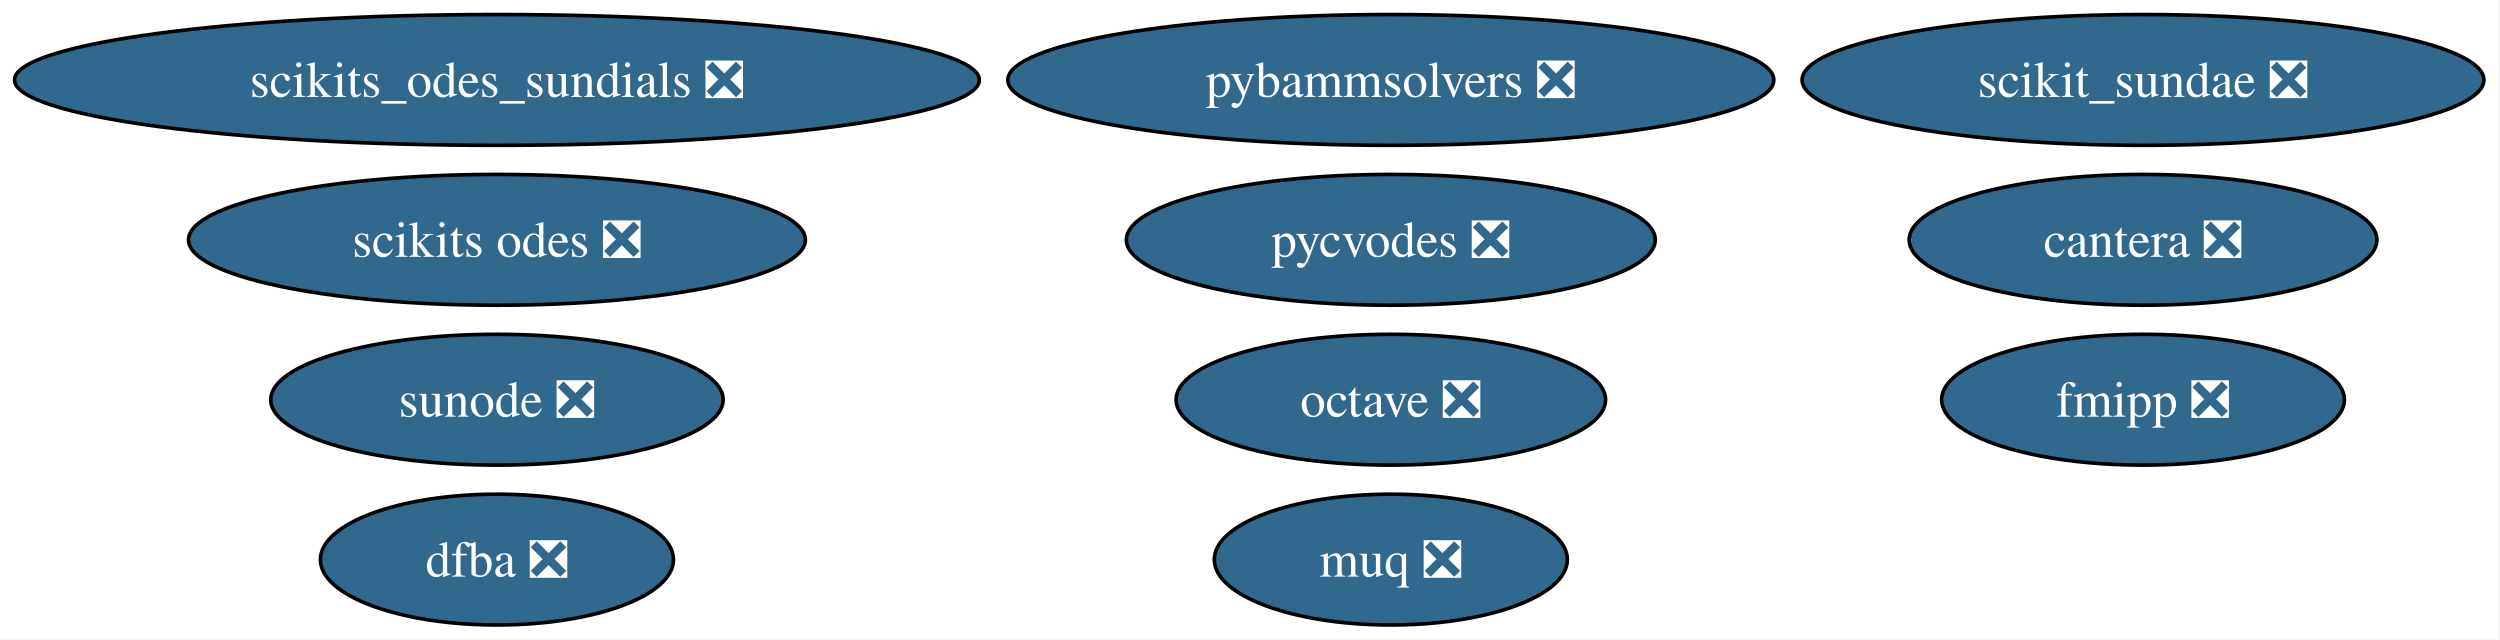
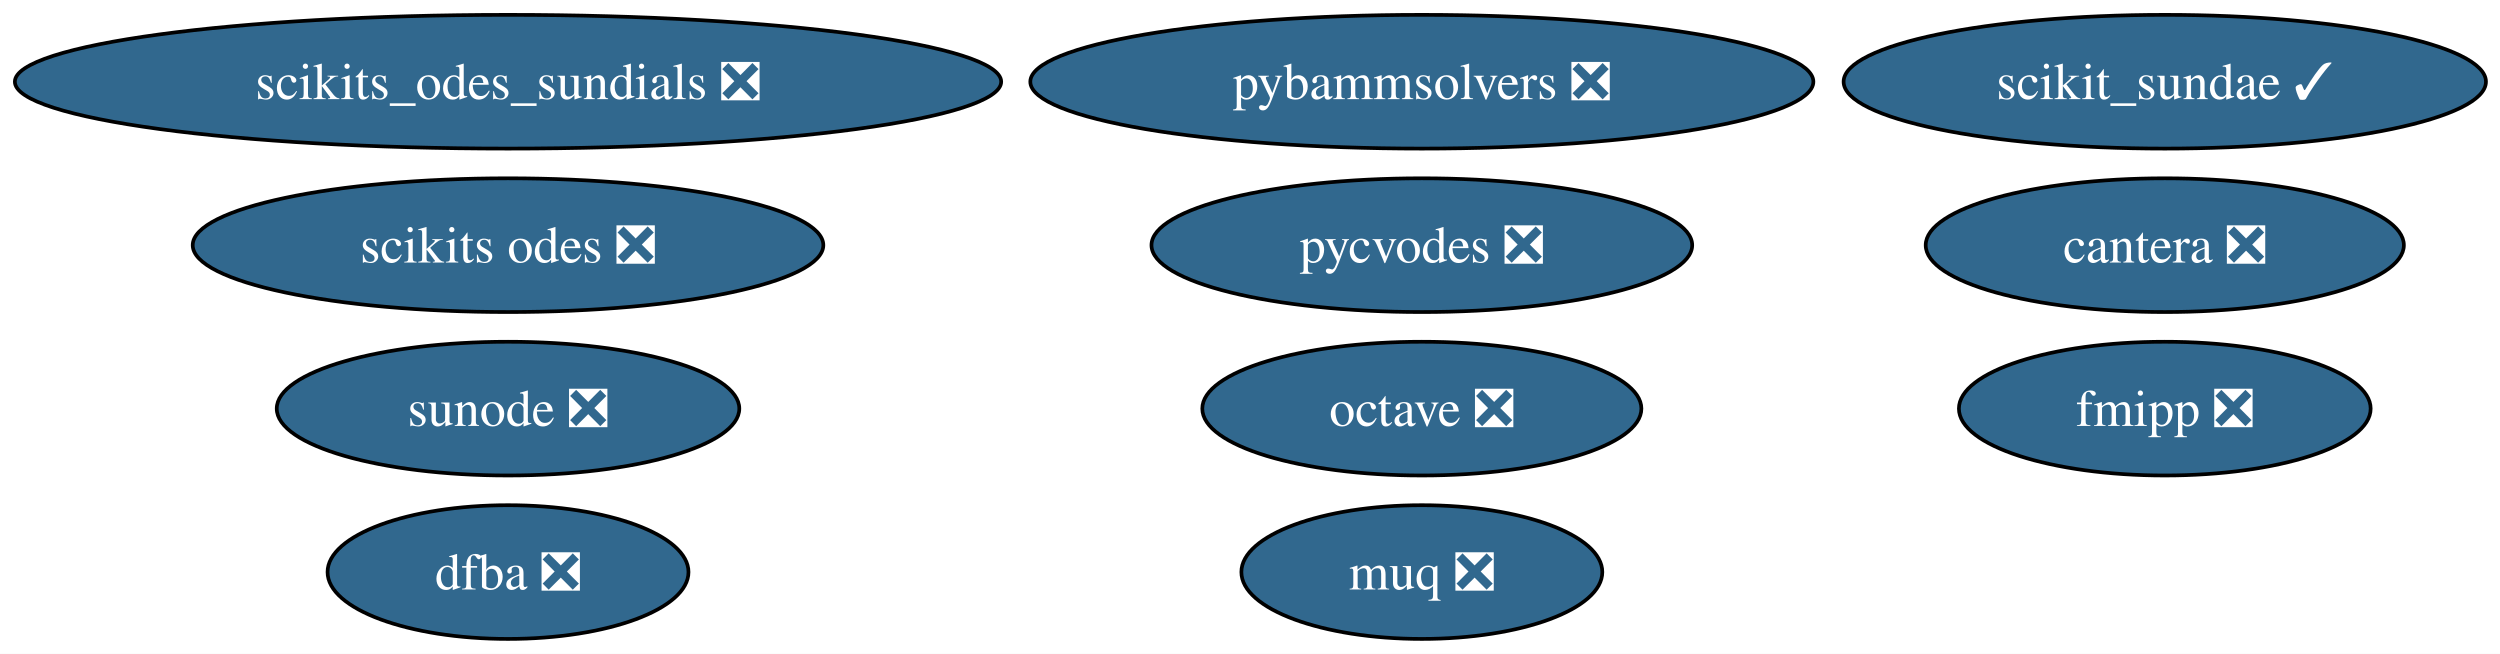
- <svg xmlns="http://www.w3.org/2000/svg" xmlns:xlink="http://www.w3.org/1999/xlink" width="688pt" height="176pt" viewBox="0.00 0.00 688.00 176.00">
+ <svg xmlns="http://www.w3.org/2000/svg" xmlns:xlink="http://www.w3.org/1999/xlink" width="673pt" height="176pt" viewBox="0.00 0.00 673.00 176.00">
  <g id="graph0" class="graph" transform="scale(1 1) rotate(0) translate(4 172)">
-     <polygon fill="white" stroke="none" points="-4,4 -4,-172 683.58,-172 683.58,4 -4,4" />
+     <polygon fill="white" stroke="none" points="-4,4 -4,-172 669.21,-172 669.21,4 -4,4" />
    <g id="node1" class="node">
      <g id="a_node1">
        <a xlink:href="https://github.com/conda-forge/cantera-feedstock/pull/76" xlink:title="cantera ❎">
-           <ellipse fill="#31688e" stroke="black" cx="585.76" cy="-106" rx="64.36" ry="18" />
-           <text xml:space="preserve" text-anchor="middle" x="585.76" y="-101.33" font-family="Times,serif" font-size="14.00" fill="white">cantera ❎</text>
+           <ellipse fill="#31688e" stroke="black" cx="578.76" cy="-106" rx="64.36" ry="18" />
+           <text xml:space="preserve" text-anchor="middle" x="578.76" y="-101.33" font-family="Times,serif" font-size="14.00" fill="white">cantera ❎</text>
        </a>
      </g>
    </g>
    <g id="node2" class="node">
      <g id="a_node2">
        <a xlink:href="https://github.com/conda-forge/dfba-feedstock/pull/12" xlink:title="dfba ❎">
          <ellipse fill="#31688e" stroke="black" cx="132.76" cy="-18" rx="48.58" ry="18" />
          <text xml:space="preserve" text-anchor="middle" x="132.76" y="-13.32" font-family="Times,serif" font-size="14.00" fill="white">dfba ❎</text>
        </a>
      </g>
    </g>
    <g id="node3" class="node">
      <g id="a_node3">
        <a xlink:href="https://github.com/conda-forge/fmipp-feedstock/pull/28" xlink:title="fmipp ❎">
-           <ellipse fill="#31688e" stroke="black" cx="585.76" cy="-62" rx="55.42" ry="18" />
-           <text xml:space="preserve" text-anchor="middle" x="585.76" y="-57.33" font-family="Times,serif" font-size="14.00" fill="white">fmipp ❎</text>
+           <ellipse fill="#31688e" stroke="black" cx="578.76" cy="-62" rx="55.42" ry="18" />
+           <text xml:space="preserve" text-anchor="middle" x="578.76" y="-57.33" font-family="Times,serif" font-size="14.00" fill="white">fmipp ❎</text>
        </a>
      </g>
    </g>
    <g id="node4" class="node">
      <g id="a_node4">
        <a xlink:href="https://github.com/conda-forge/muq-feedstock/pull/67" xlink:title="muq ❎">
          <ellipse fill="#31688e" stroke="black" cx="378.76" cy="-18" rx="48.58" ry="18" />
          <text xml:space="preserve" text-anchor="middle" x="378.76" y="-13.32" font-family="Times,serif" font-size="14.00" fill="white">muq ❎</text>
        </a>
      </g>
    </g>
    <g id="node5" class="node">
      <g id="a_node5">
        <a xlink:href="https://github.com/conda-forge/octave-feedstock/pull/166" xlink:title="octave ❎">
          <ellipse fill="#31688e" stroke="black" cx="378.76" cy="-62" rx="59.1" ry="18" />
          <text xml:space="preserve" text-anchor="middle" x="378.76" y="-57.33" font-family="Times,serif" font-size="14.00" fill="white">octave ❎</text>
        </a>
      </g>
    </g>
    <g id="node6" class="node">
      <g id="a_node6">
        <a xlink:href="https://github.com/conda-forge/pybammsolvers-feedstock/pull/19" xlink:title="pybammsolvers ❎">
          <ellipse fill="#31688e" stroke="black" cx="378.76" cy="-150" rx="105.4" ry="18" />
          <text xml:space="preserve" text-anchor="middle" x="378.76" y="-145.32" font-family="Times,serif" font-size="14.00" fill="white">pybammsolvers ❎</text>
        </a>
      </g>
    </g>
    <g id="node7" class="node">
      <g id="a_node7">
        <a xlink:href="https://github.com/conda-forge/pycvodes-feedstock/pull/56" xlink:title="pycvodes ❎">
          <ellipse fill="#31688e" stroke="black" cx="378.76" cy="-106" rx="72.78" ry="18" />
          <text xml:space="preserve" text-anchor="middle" x="378.76" y="-101.33" font-family="Times,serif" font-size="14.00" fill="white">pycvodes ❎</text>
        </a>
      </g>
    </g>
    <g id="node8" class="node">
      <g id="a_node8">
-         <a xlink:href="https://github.com/conda-forge/scikit_sundae-feedstock/pull/24" xlink:title="scikit_sundae ❎">
-           <ellipse fill="#31688e" stroke="black" cx="585.76" cy="-150" rx="93.82" ry="18" />
-           <text xml:space="preserve" text-anchor="middle" x="585.76" y="-145.32" font-family="Times,serif" font-size="14.00" fill="white">scikit_sundae ❎</text>
+         <a xlink:href="https://github.com/conda-forge/scikit_sundae-feedstock/pull/24" xlink:title="scikit_sundae ✓">
+           <ellipse fill="#31688e" stroke="black" cx="578.76" cy="-150" rx="86.46" ry="18" />
+           <text xml:space="preserve" text-anchor="middle" x="578.76" y="-145.32" font-family="Times,serif" font-size="14.00" fill="white">scikit_sundae ✓</text>
        </a>
      </g>
    </g>
    <g id="node9" class="node">
      <g id="a_node9">
        <a xlink:href="https://github.com/conda-forge/scikits.odes-feedstock/pull/44" xlink:title="scikits odes ❎">
          <ellipse fill="#31688e" stroke="black" cx="132.76" cy="-106" rx="84.88" ry="18" />
          <text xml:space="preserve" text-anchor="middle" x="132.76" y="-101.33" font-family="Times,serif" font-size="14.00" fill="white">scikits odes ❎</text>
        </a>
      </g>
    </g>
    <g id="node10" class="node">
      <g id="a_node10">
        <a xlink:href="https://github.com/conda-forge/scikits_odes_sundials-feedstock/pull/11" xlink:title="scikits_odes_sundials ❎">
          <ellipse fill="#31688e" stroke="black" cx="132.76" cy="-150" rx="132.76" ry="18" />
          <text xml:space="preserve" text-anchor="middle" x="132.76" y="-145.32" font-family="Times,serif" font-size="14.00" fill="white">scikits_odes_sundials ❎</text>
        </a>
      </g>
    </g>
    <g id="node11" class="node">
      <g id="a_node11">
        <a xlink:href="https://github.com/conda-forge/sunode-feedstock/pull/42" xlink:title="sunode ❎">
          <ellipse fill="#31688e" stroke="black" cx="132.76" cy="-62" rx="62.26" ry="18" />
          <text xml:space="preserve" text-anchor="middle" x="132.76" y="-57.33" font-family="Times,serif" font-size="14.00" fill="white">sunode ❎</text>
        </a>
      </g>
    </g>
  </g>
</svg>
